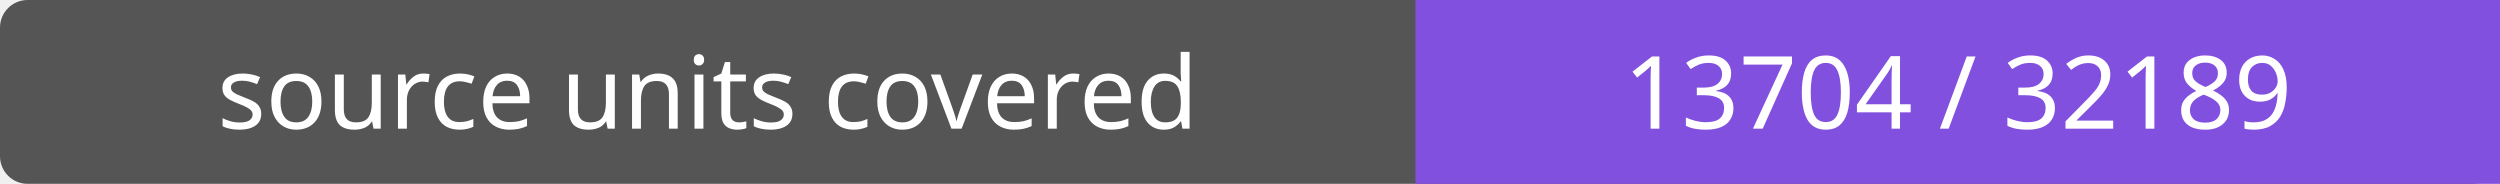
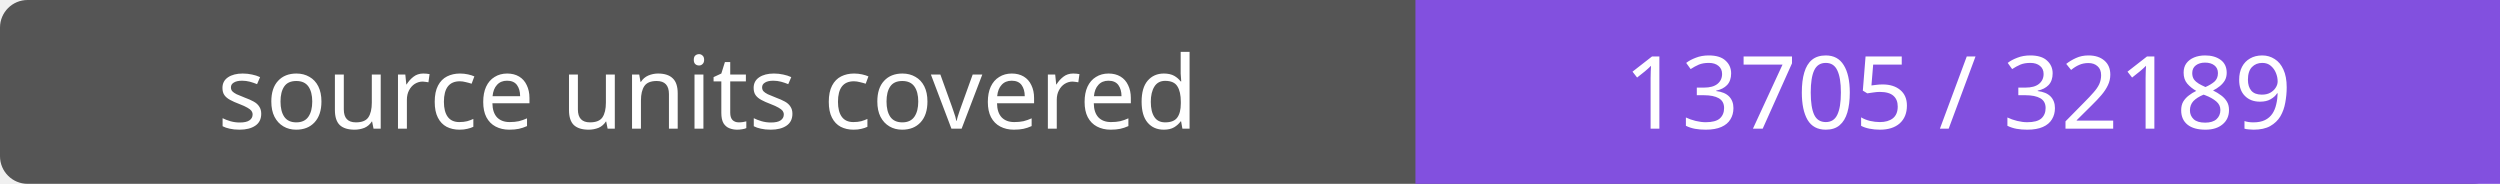
- <svg xmlns="http://www.w3.org/2000/svg" width="272" height="20" role="img" aria-label="source units covered: 13704 / 32189">
+ <svg xmlns="http://www.w3.org/2000/svg" width="272" height="20" role="img" aria-label="source units covered: 13705 / 32189">
  <rect width="272" height="20" rx="3" fill="#555" />
  <path fill="#8250df" d="M154 0h118v20H154z" />
  <g fill="#fff" text-anchor="middle" font-family="Verdana,sans-serif" font-size="11">
    <text x="77.0" y="14">source units covered</text>
-     <text x="213.0" y="14">13704 / 32189</text>
+     <text x="213.0" y="14">13705 / 32189</text>
  </g>
</svg>
